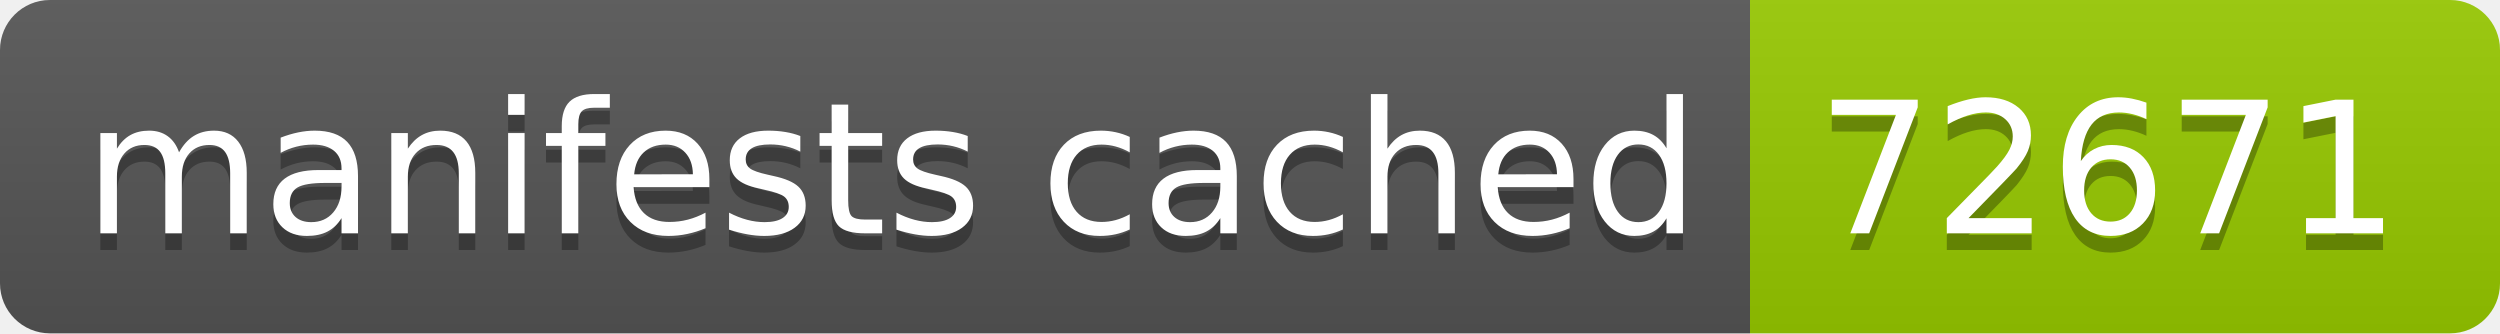
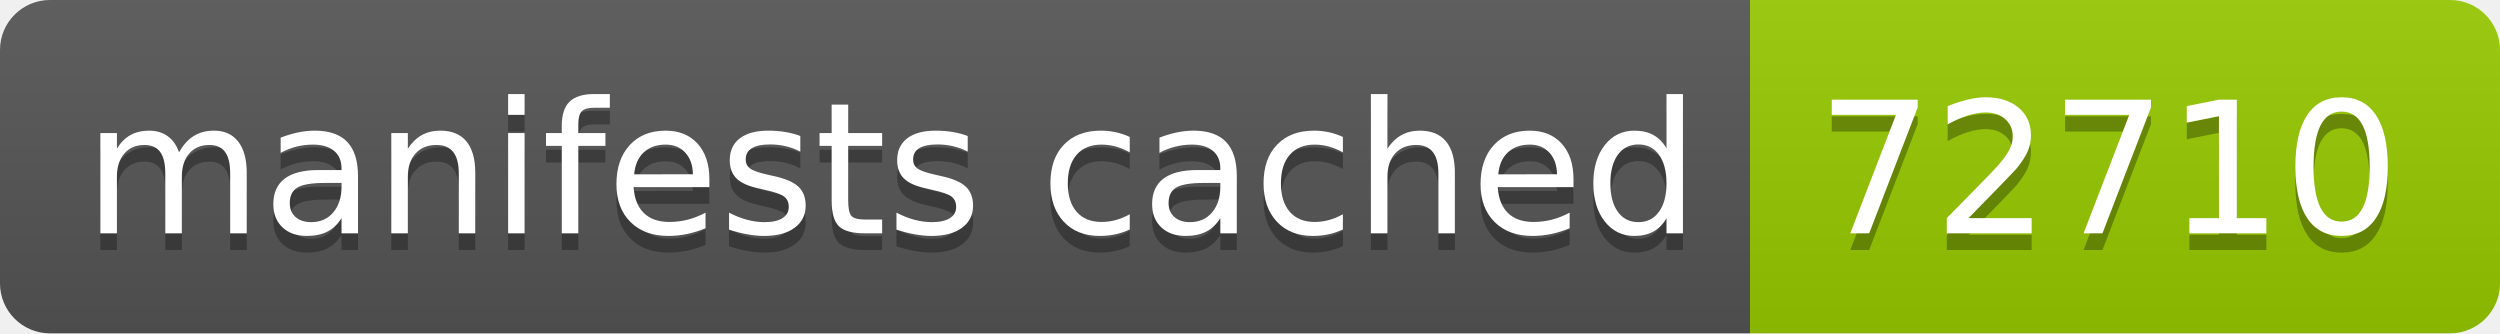
- <svg xmlns="http://www.w3.org/2000/svg" width="150" height="20" role="img" aria-label="manifests cached: 72671">
+ <svg xmlns="http://www.w3.org/2000/svg" width="150" height="20" role="img" aria-label="manifests cached: 72710">
  <linearGradient id="s" x2="0" y2="100%">
    <stop offset="0" stop-color="#bbb" stop-opacity=".1" />
    <stop offset="1" stop-opacity=".1" />
  </linearGradient>
  <clipPath id="r">
    <rect width="150" height="20" rx="3" fill="#fff" />
  </clipPath>
  <g clip-path="url(#r)">
    <rect width="105" height="20" fill="#555" />
    <rect x="105" width="45" height="20" fill="#97ca00" />
    <rect width="150" height="20" fill="url(#s)" />
  </g>
  <g fill="#fff" text-anchor="middle" font-family="Verdana,Geneva,DejaVu Sans,sans-serif" text-rendering="geometricPrecision" font-size="110">
    <text aria-hidden="true" x="535" y="150" fill="#010101" fill-opacity=".3" transform="scale(.1)" textLength="950">manifests cached</text>
    <text x="535" y="140" transform="scale(.1)" fill="#fff" textLength="950">manifests cached</text>
-     <text aria-hidden="true" x="1265" y="150" fill="#010101" fill-opacity=".3" transform="scale(.1)" textLength="350">72671</text>
-     <text x="1265" y="140" transform="scale(.1)" fill="#fff" textLength="350">72671</text>
+     <text aria-hidden="true" x="1265" y="150" fill="#010101" fill-opacity=".3" transform="scale(.1)" textLength="350">72710</text>
+     <text x="1265" y="140" transform="scale(.1)" fill="#fff" textLength="350">72710</text>
  </g>
</svg>
